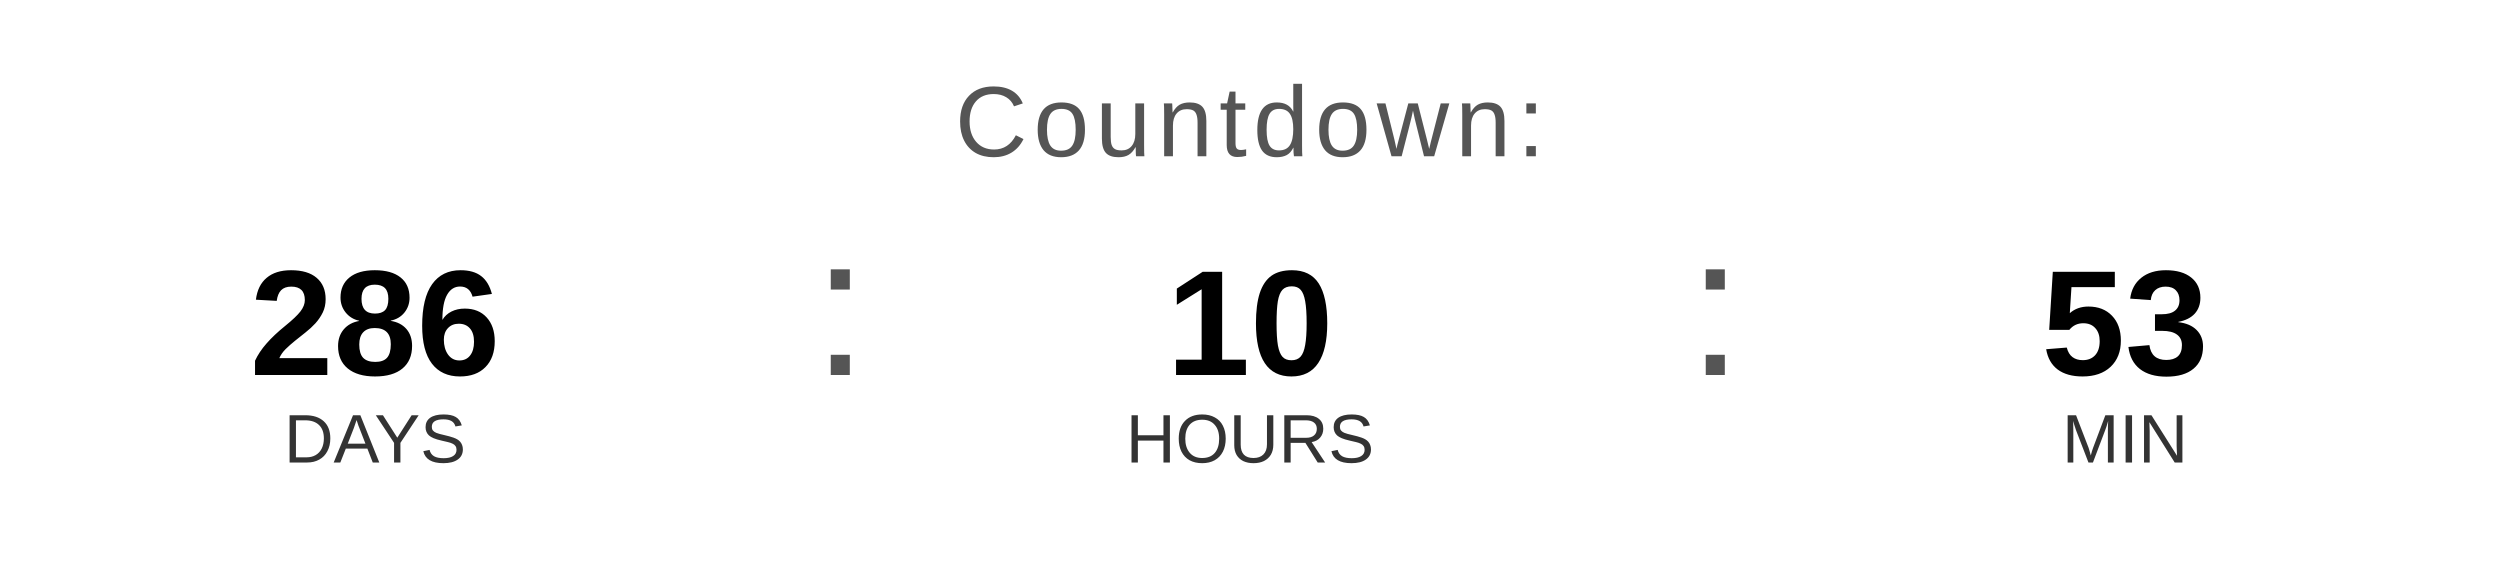
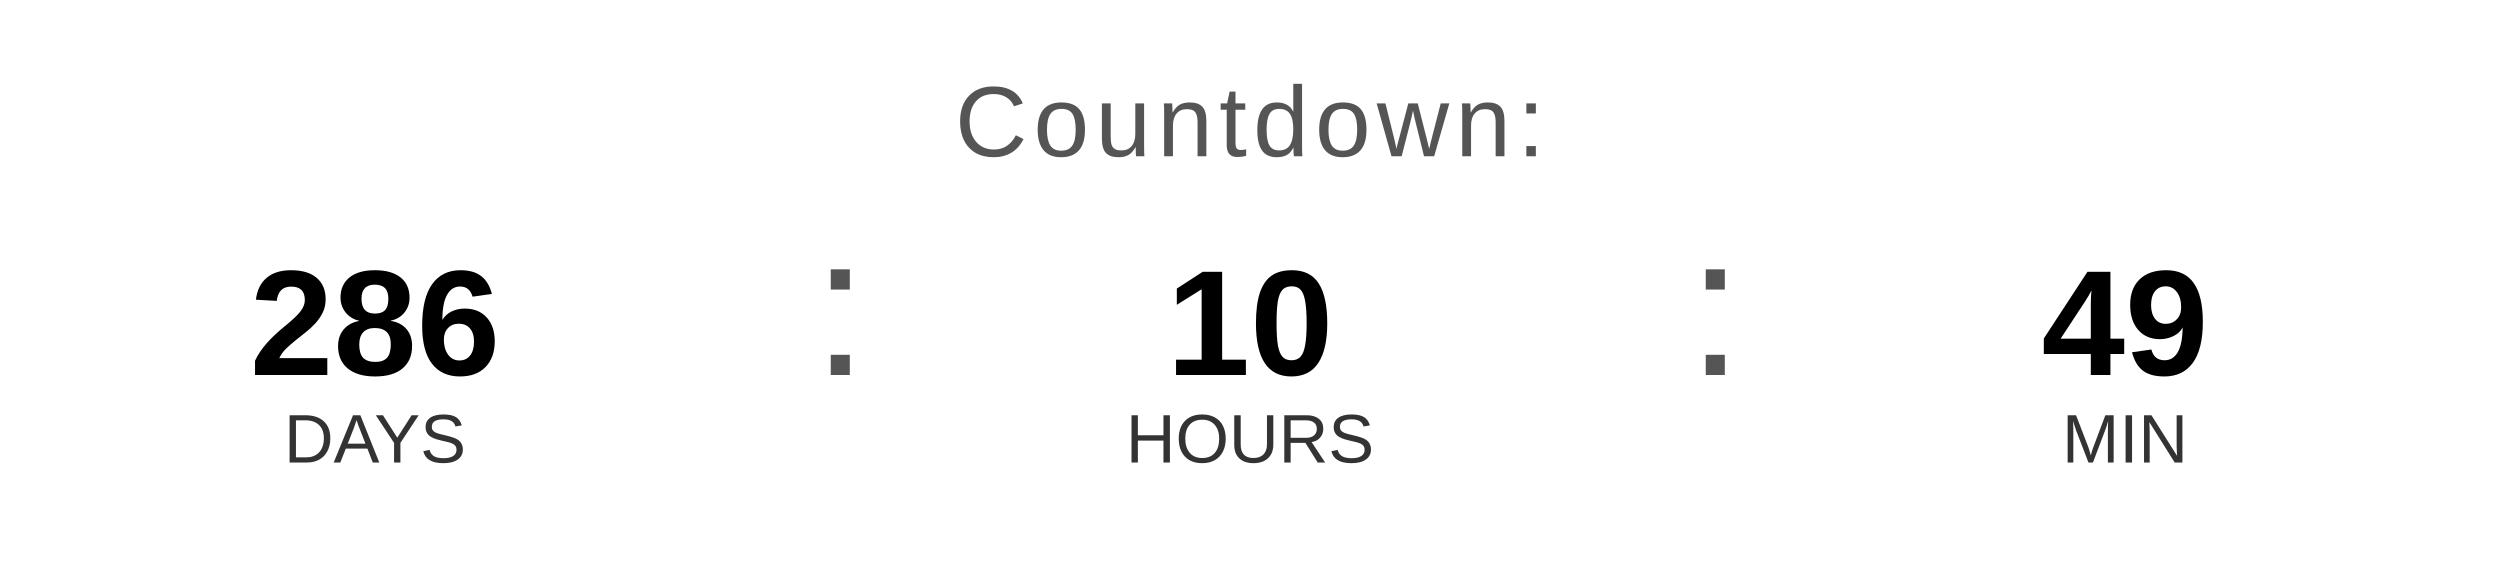
<svg xmlns="http://www.w3.org/2000/svg" width="400" height="90" viewBox="0 0 400 90">
  <text x="200" y="25" font-family="Arial, Helvetica, sans-serif" font-size="16" fill="#555555" text-anchor="middle" letter-spacing="1">
    Countdown:
  </text>
  <text x="60" y="60" font-family="Arial, Helvetica, sans-serif" font-size="24" font-weight="bold" fill="#000000" text-anchor="middle">286</text>
  <text x="60" y="74" font-family="Arial, Helvetica, sans-serif" font-size="11" fill="#333333" text-anchor="middle">DAYS</text>
  <text x="130" y="60" font-family="Arial, sans-serif" font-size="32" fill="#555555">:</text>
  <text x="200" y="60" font-family="Arial, Helvetica, sans-serif" font-size="24" font-weight="bold" fill="#000000" text-anchor="middle">10</text>
  <text x="200" y="74" font-family="Arial, Helvetica, sans-serif" font-size="11" fill="#333333" text-anchor="middle">HOURS</text>
  <text x="270" y="60" font-family="Arial, sans-serif" font-size="32" fill="#555555">:</text>
-   <text x="340" y="60" font-family="Arial, Helvetica, sans-serif" font-size="24" font-weight="bold" fill="#000000" text-anchor="middle">53</text>
+   <text x="340" y="60" font-family="Arial, Helvetica, sans-serif" font-size="24" font-weight="bold" fill="#000000" text-anchor="middle">49</text>
  <text x="340" y="74" font-family="Arial, Helvetica, sans-serif" font-size="11" fill="#333333" text-anchor="middle">MIN</text>
</svg>
